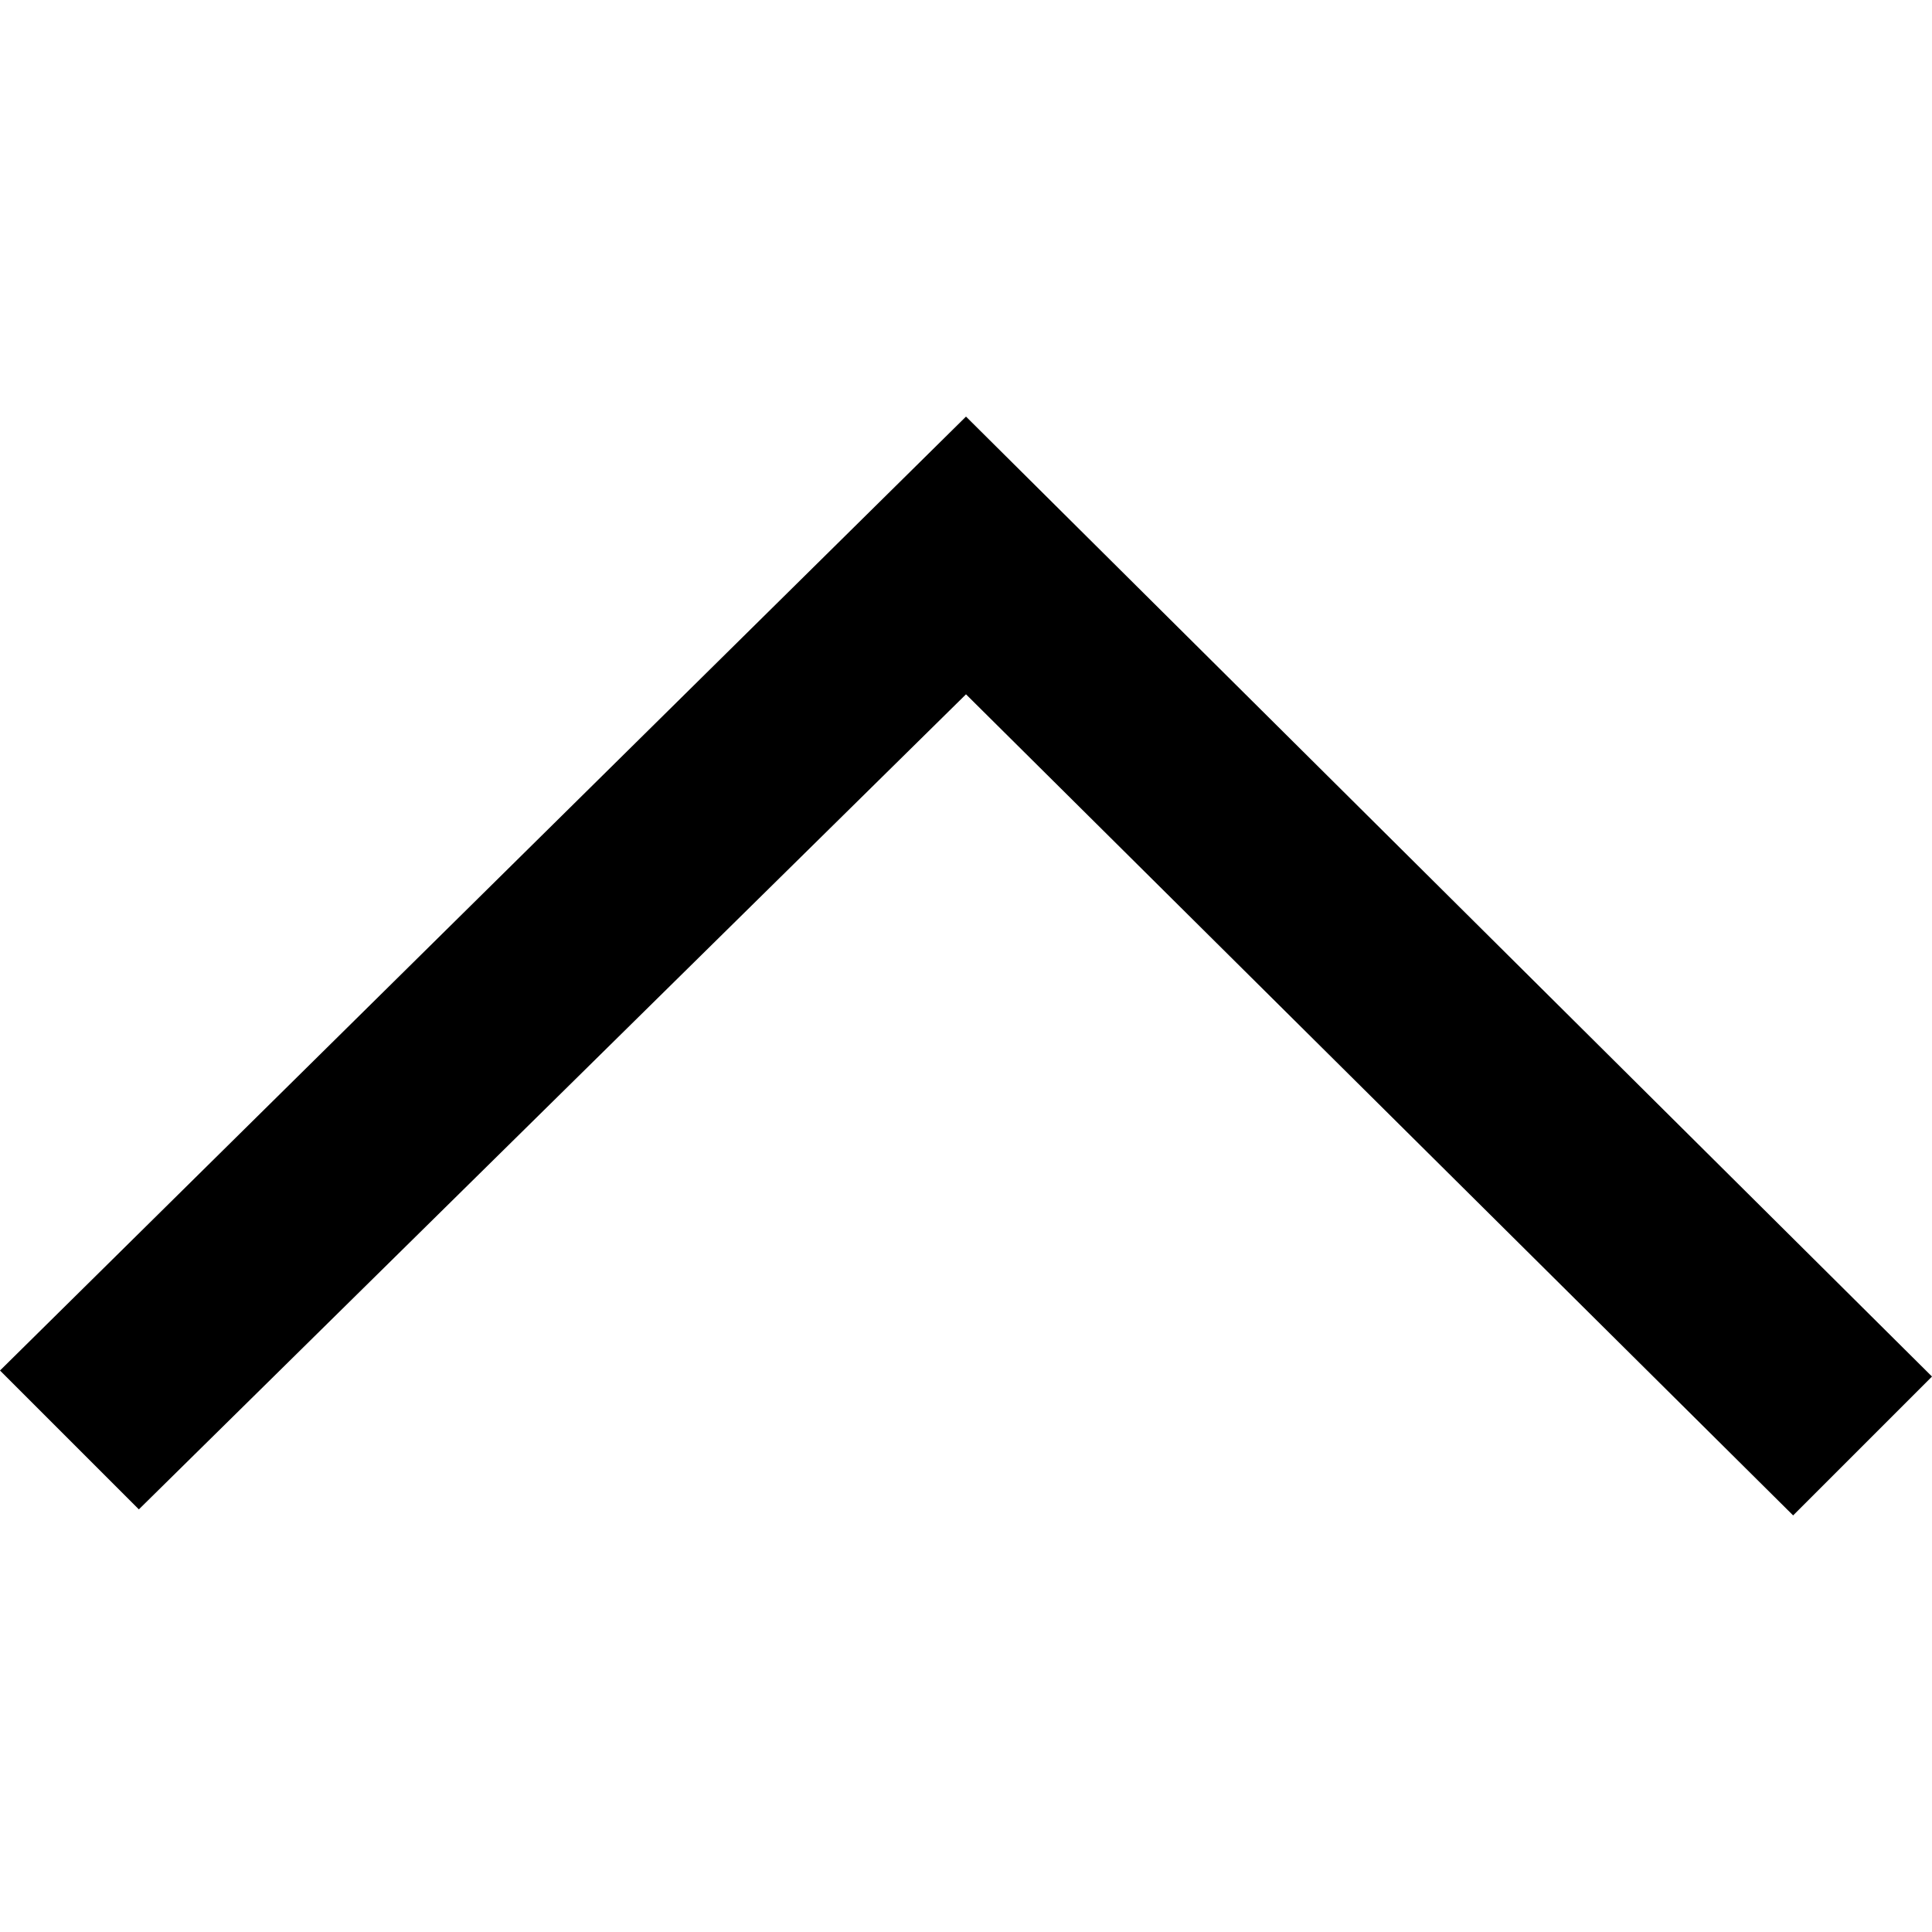
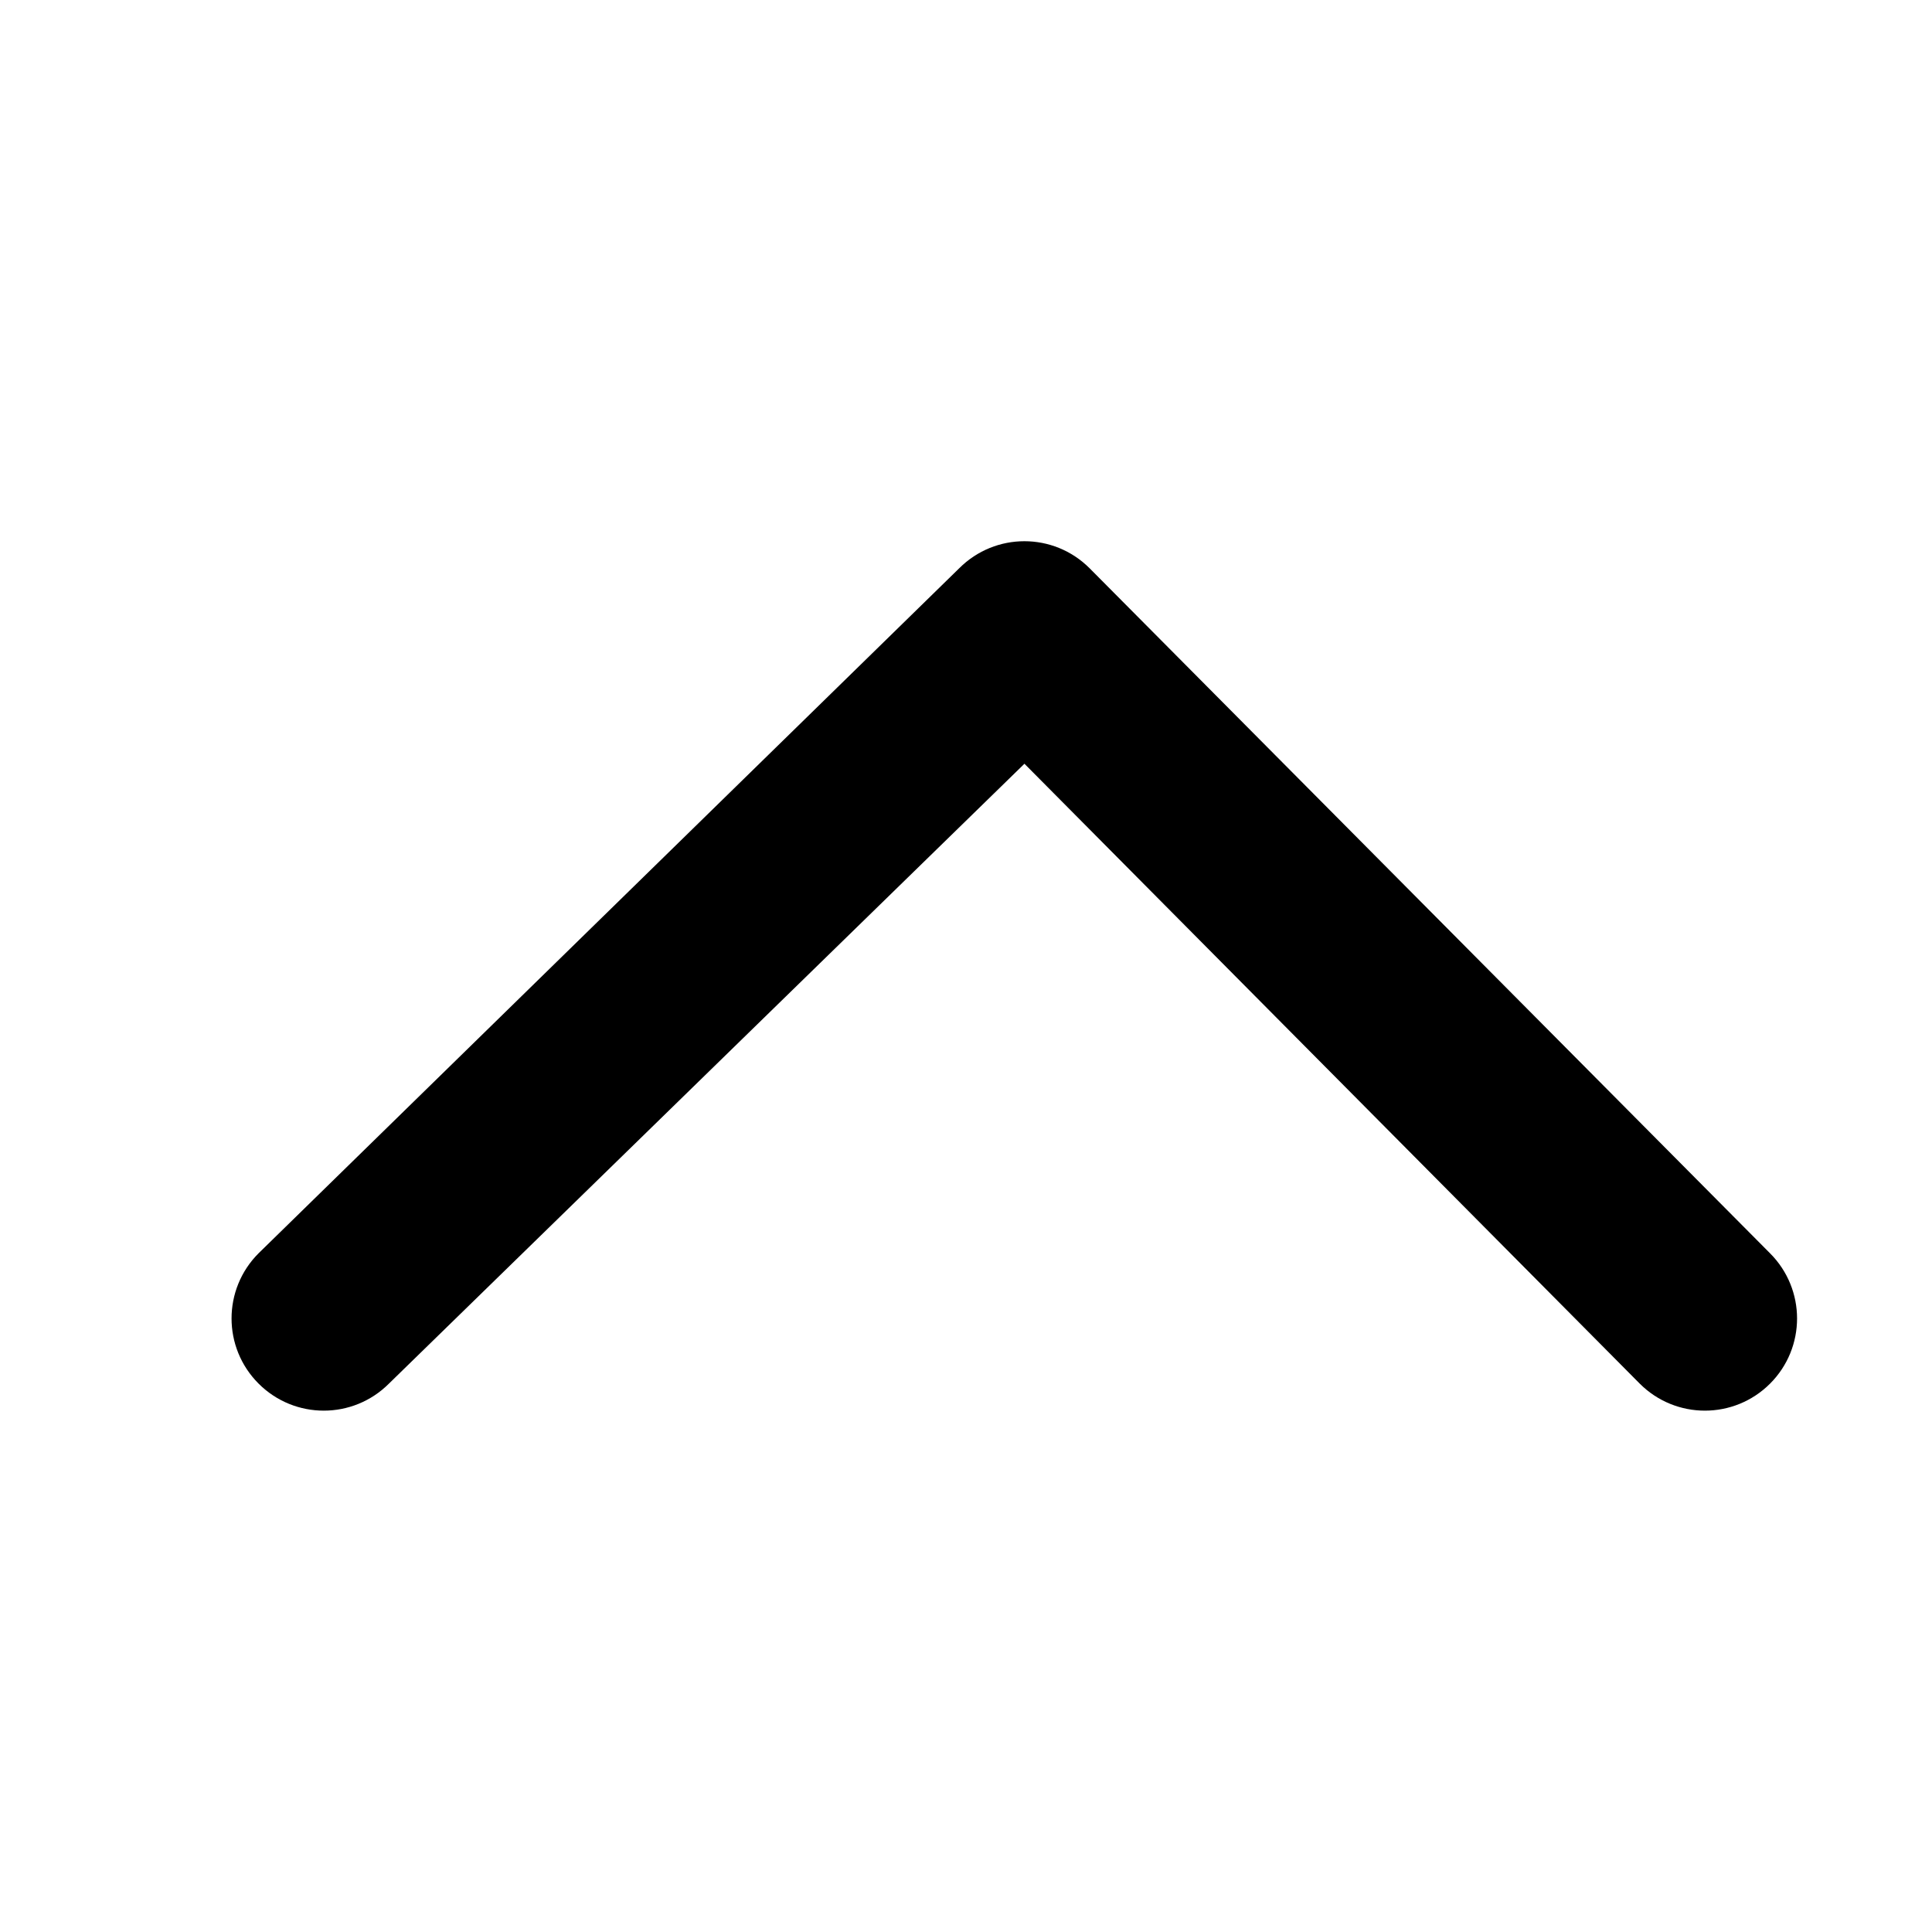
<svg xmlns="http://www.w3.org/2000/svg" version="1.1" width="32" height="32" viewBox="0 0 32 32">
-   <path d="M29.7 25.1l-13.7-13.6-13.7 13.5-2.3-2.3 16-15.8 16 15.9z" />
+   <path d="M29.317 20.758l-11.27-11.346c-0.597-0.597-1.562-0.597-2.159 0l-11.605 11.346c-0.597 0.597-0.597 1.562 0 2.159s1.562 0.597 2.159 0l10.526-10.267 10.191 10.267c0.597 0.597 1.562 0.597 2.159 0 0.298-0.298 0.447-0.689 0.447-1.079s-0.15-0.782-0.447-1.079z" />
</svg>
